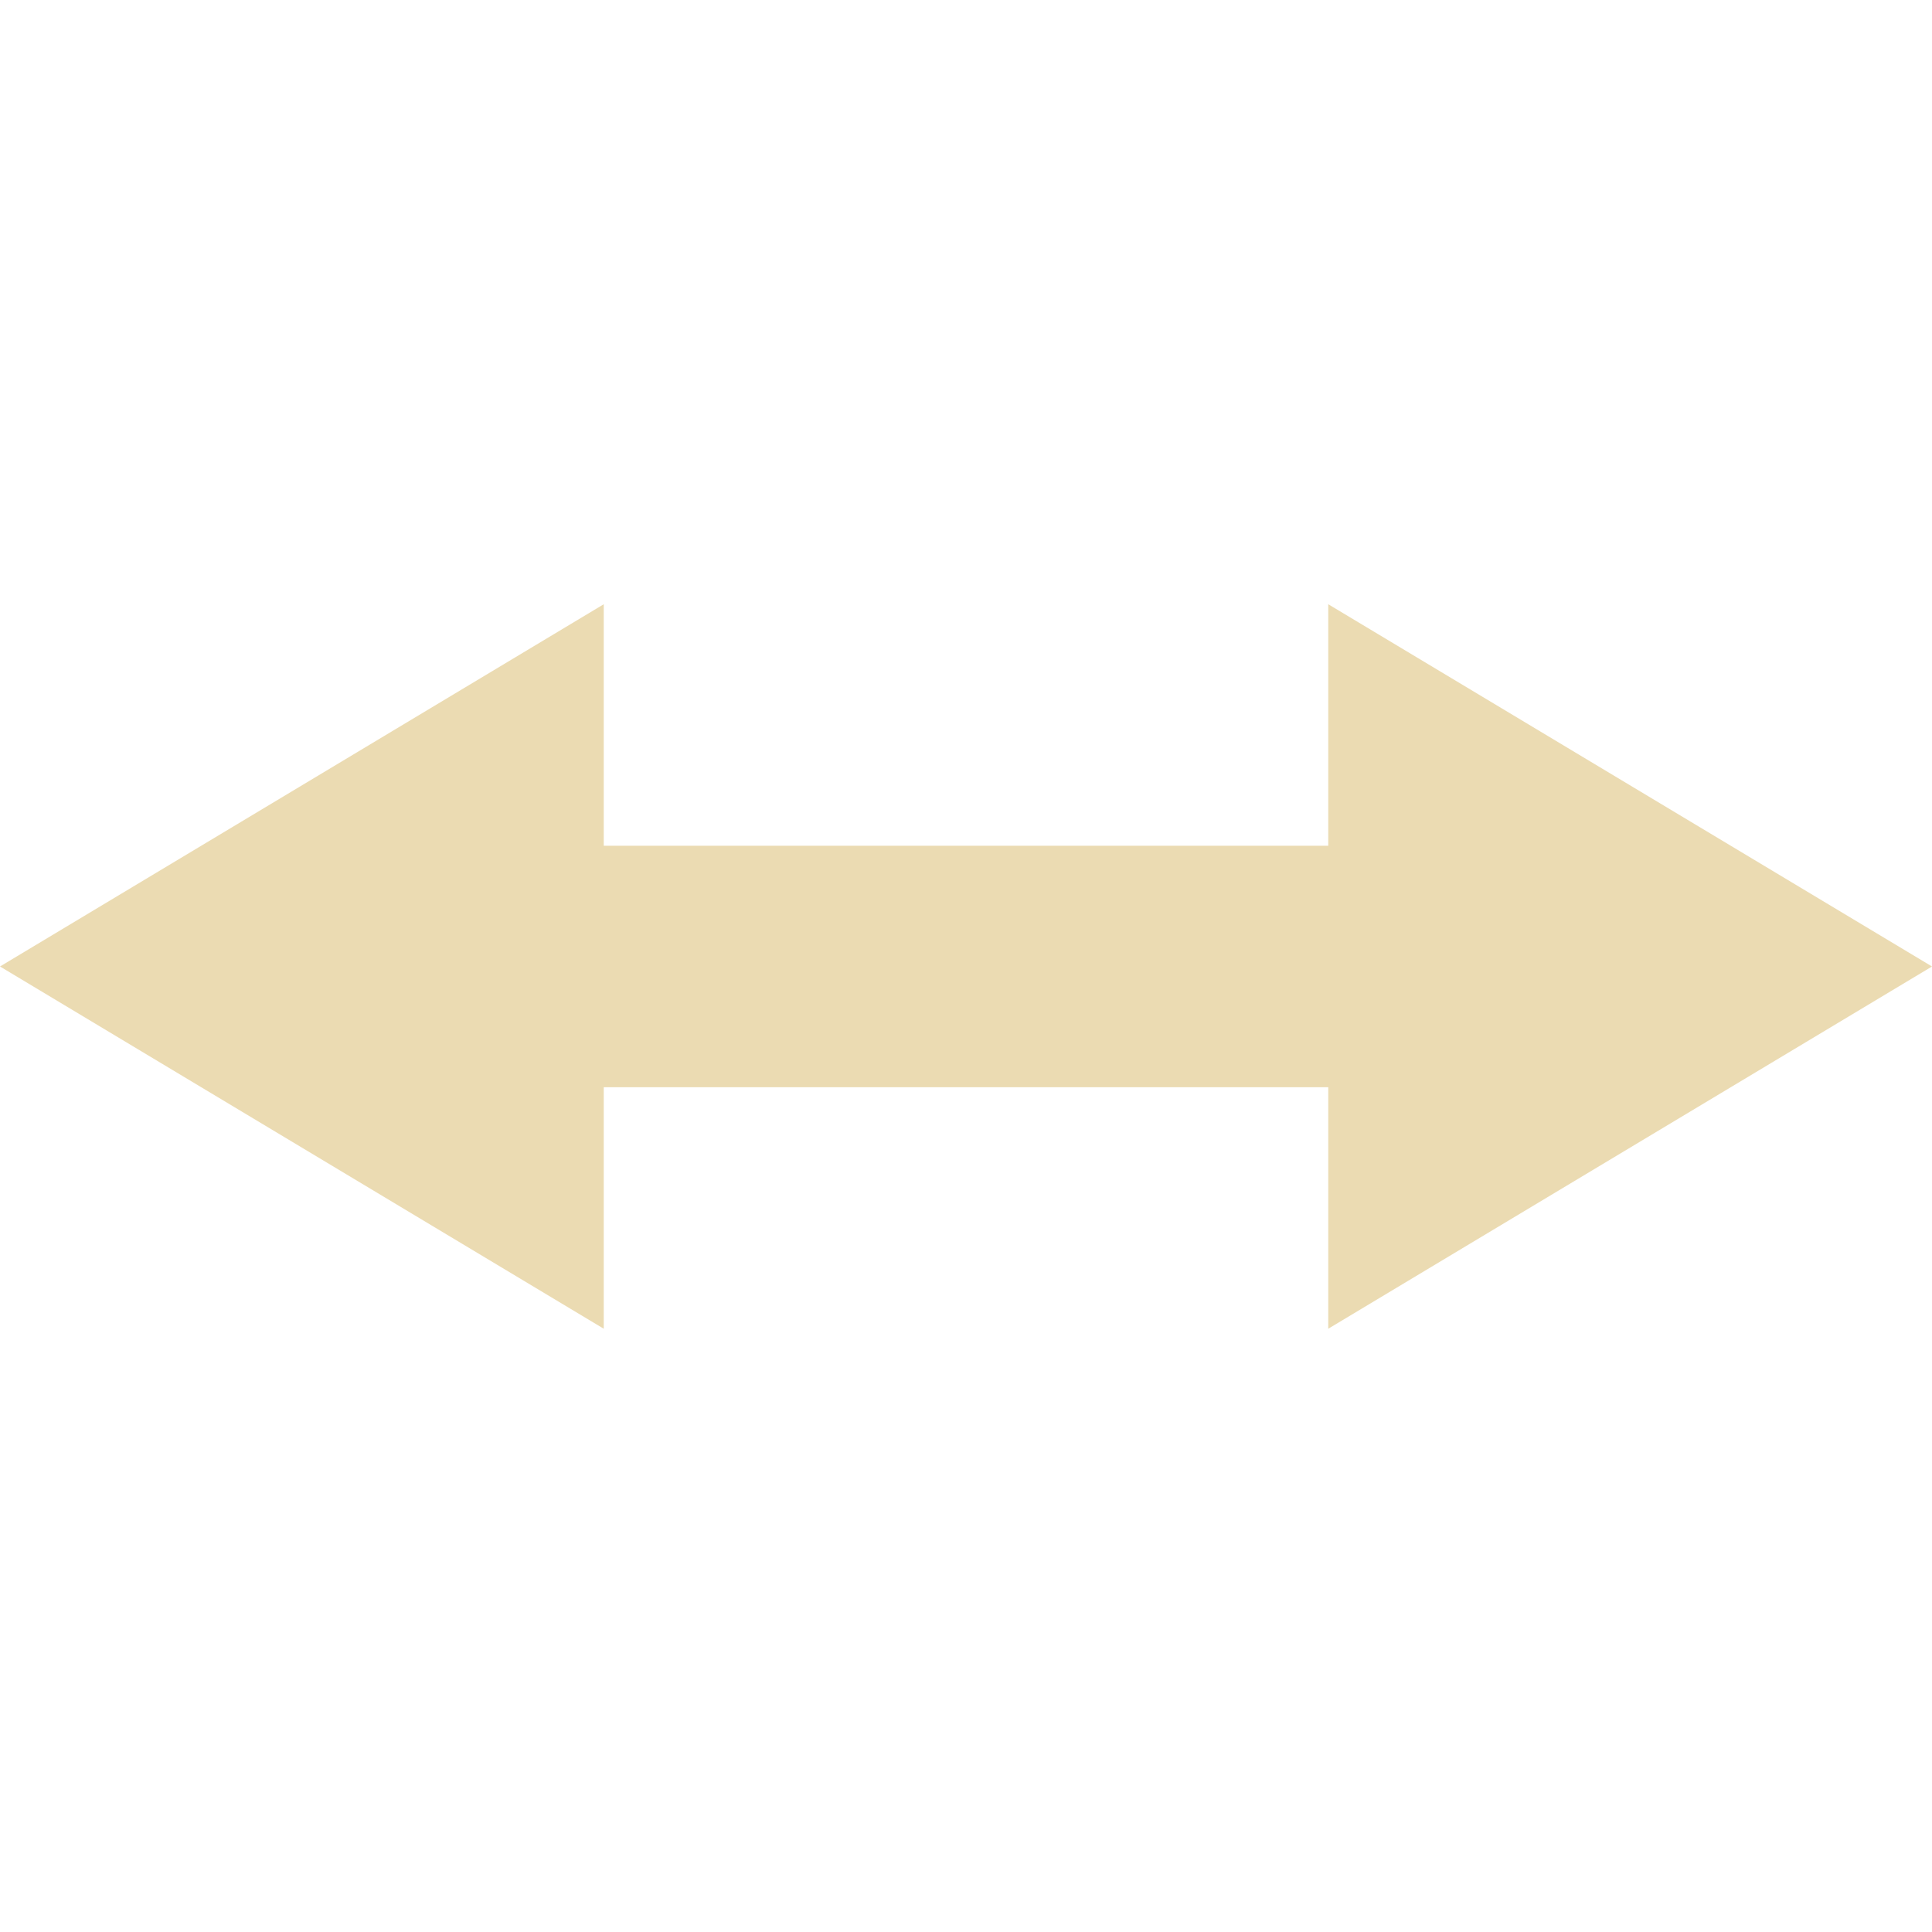
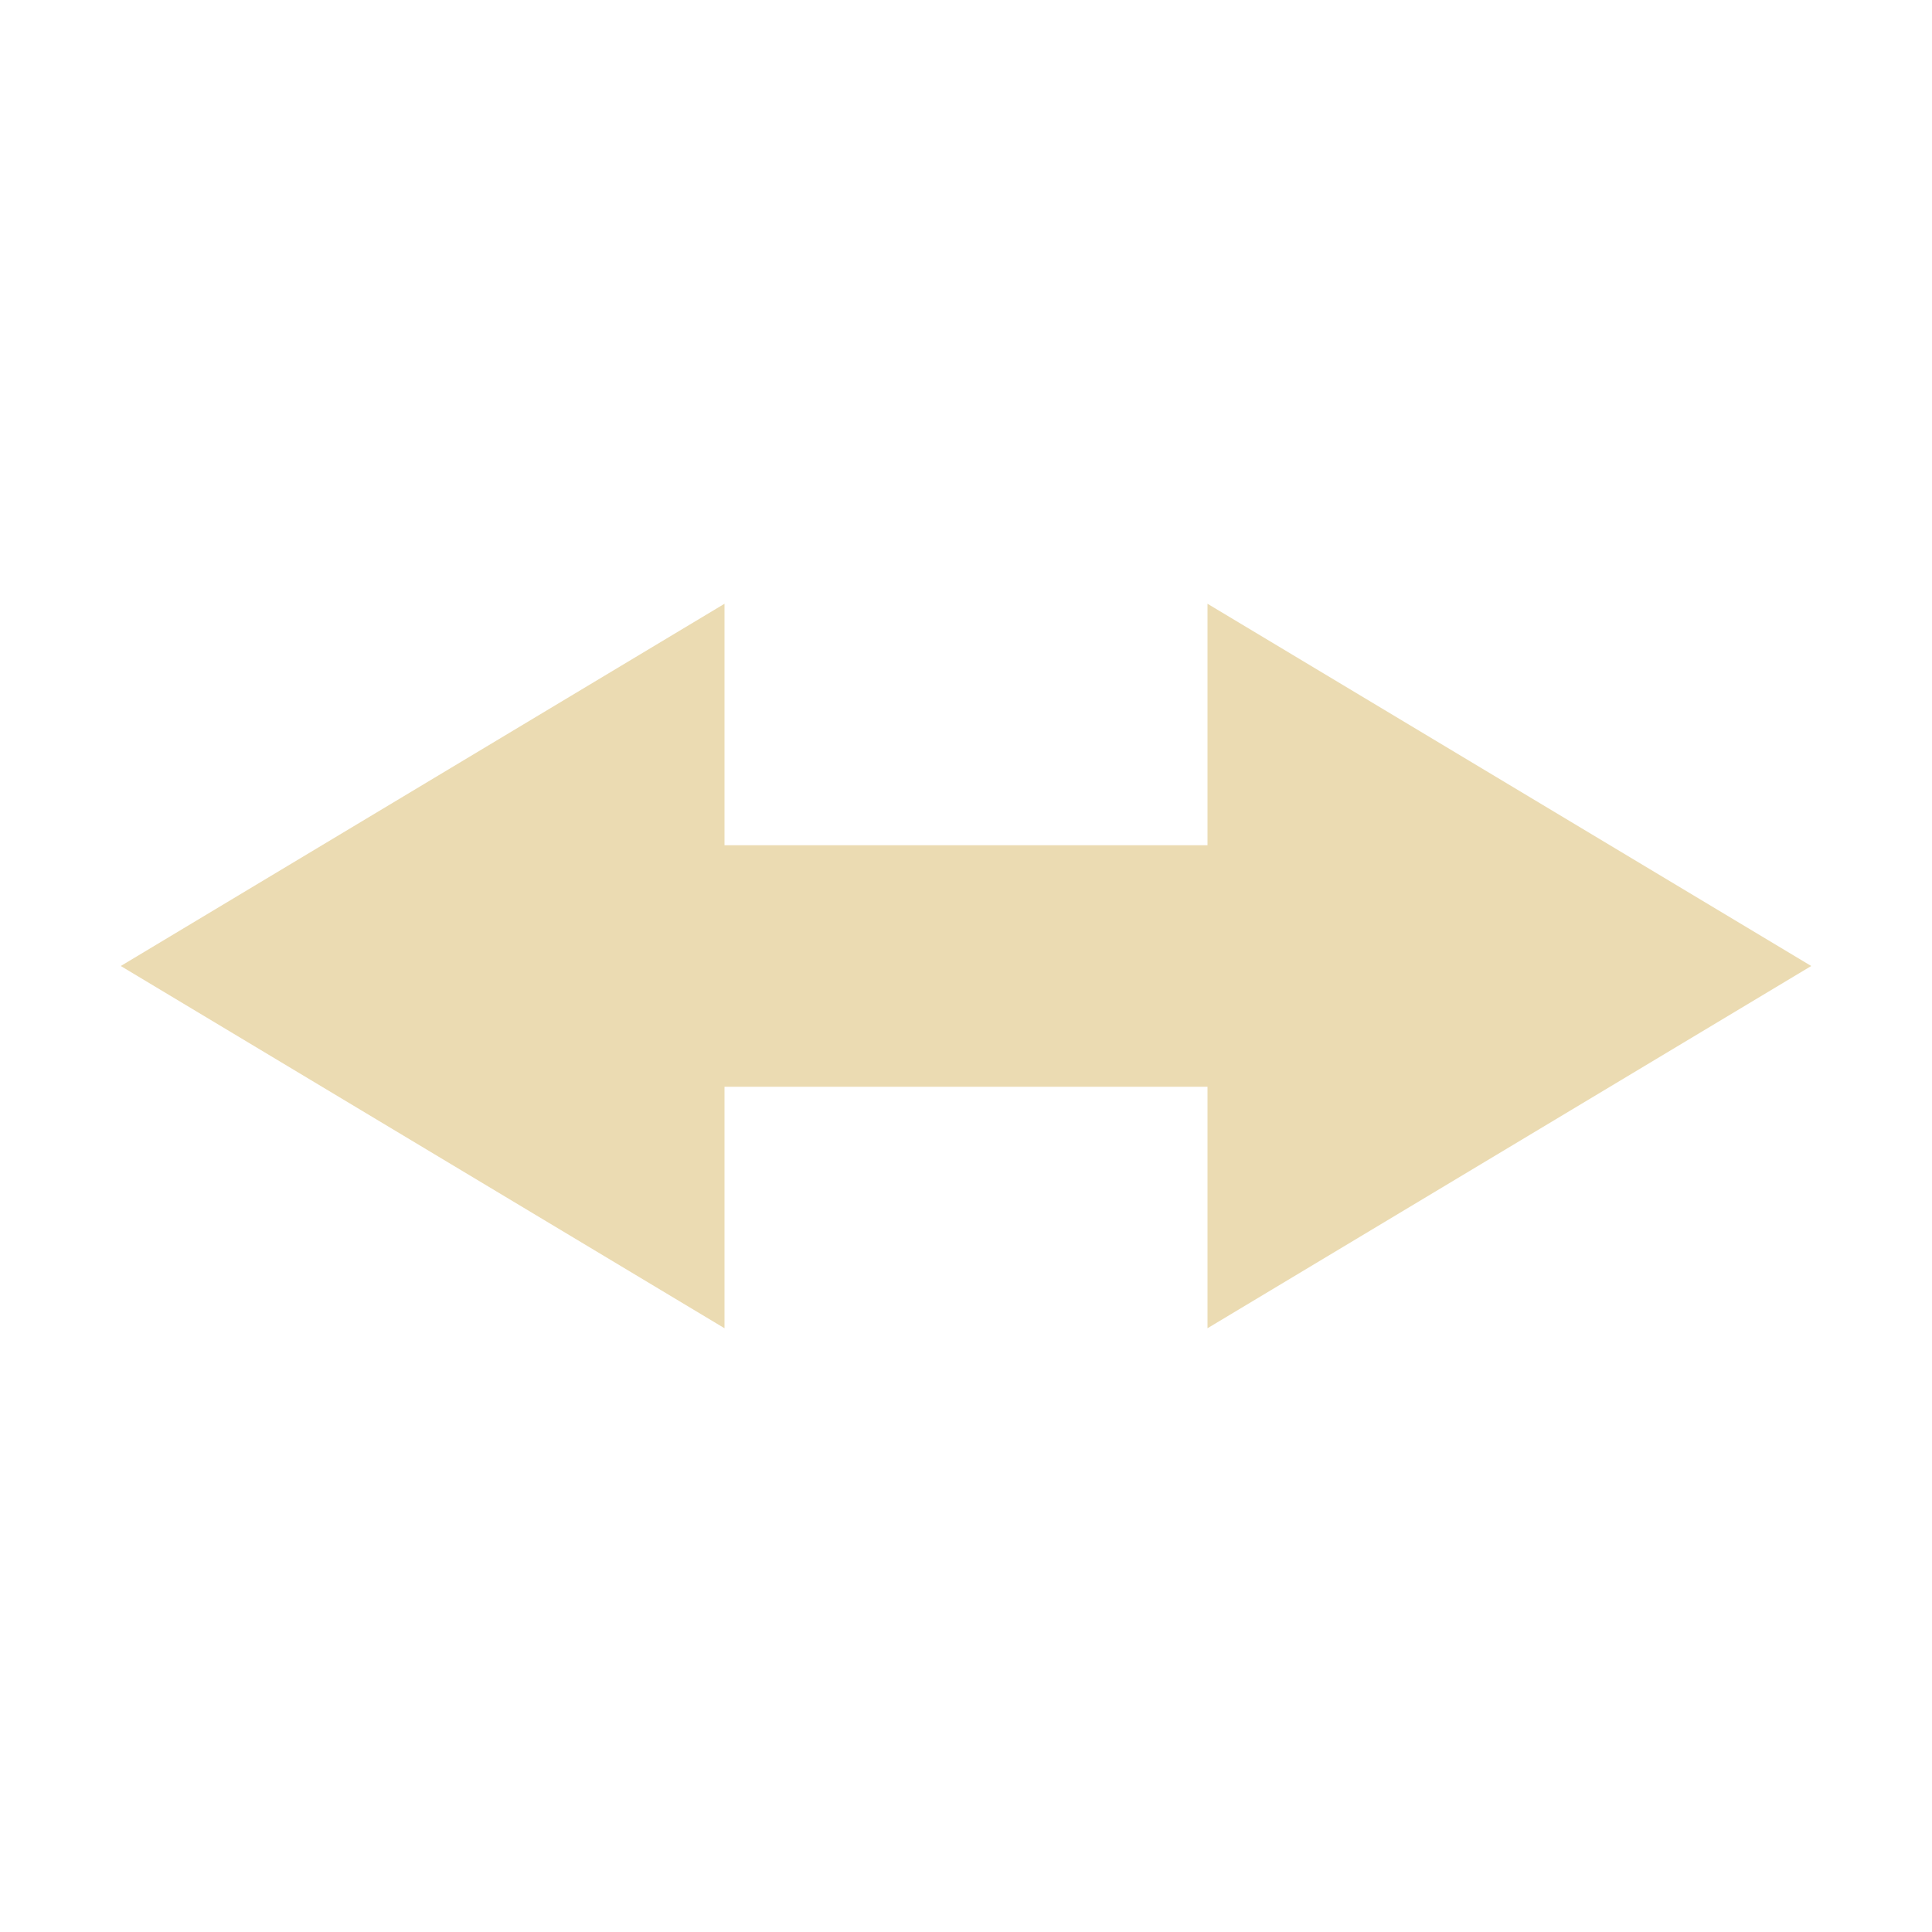
- <svg xmlns="http://www.w3.org/2000/svg" width="16" height="16" viewBox="0 0 16 16">
+ <svg xmlns="http://www.w3.org/2000/svg" width="16" height="16" version="1.1" viewBox="0 0 16 16">
  <defs>
-     <style id="current-color-scheme" type="text/css">
-    .ColorScheme-Text { color:#ebdbb2; } .ColorScheme-Highlight { color:#458588; }
-   </style>
+     <style type="text/css">.ColorScheme-Text { color:#ebdbb2; } .ColorScheme-Highlight { color:#458588; }</style>
  </defs>
-   <path style="fill:currentColor" class="ColorScheme-Text" d="M 5 5.004 L 0 8.004 L 5 11.004 L 5 9.004 L 11 9.004 L 11 11.004 L 16 8.004 L 11 5.004 L 11 7.004 L 5 7.004 L 5 5.004 z" />
+   <path class="ColorScheme-Text" d="m6 5-5 3 5 3v-2l4-2e-7v2l5-3-5-3v2l-4 2e-7z" fill="currentColor" />
</svg>
